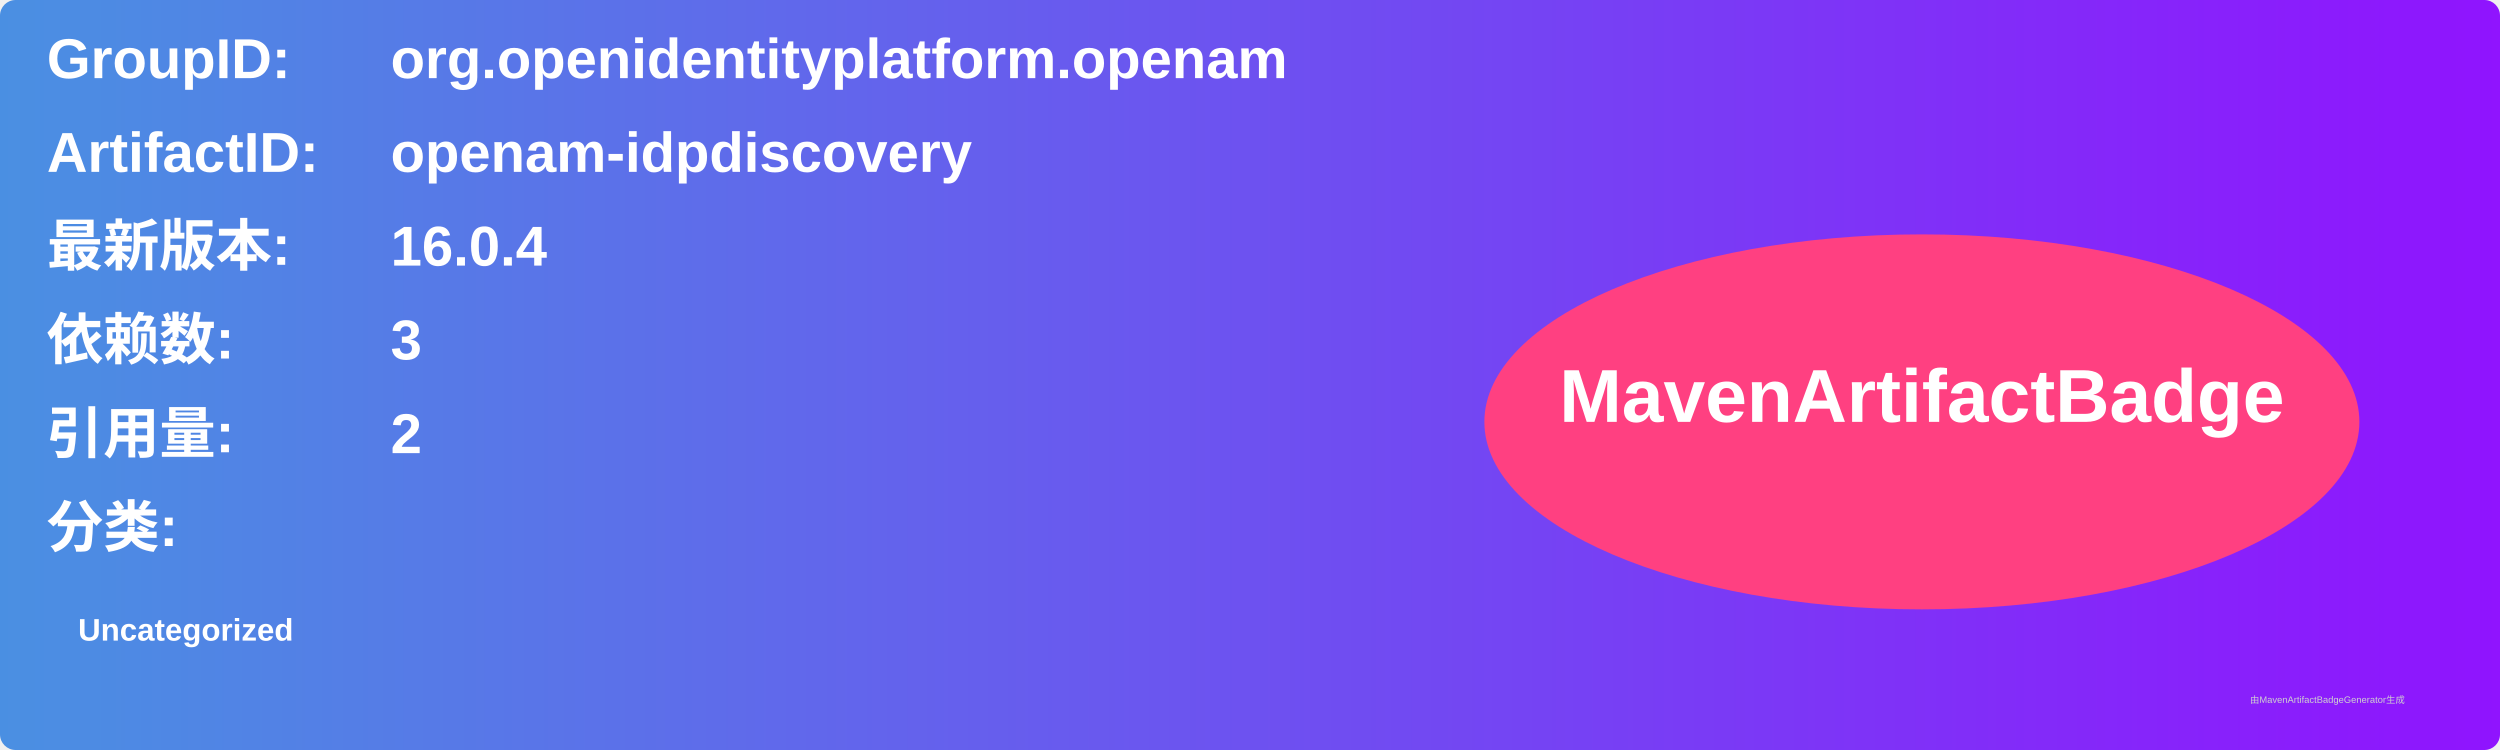
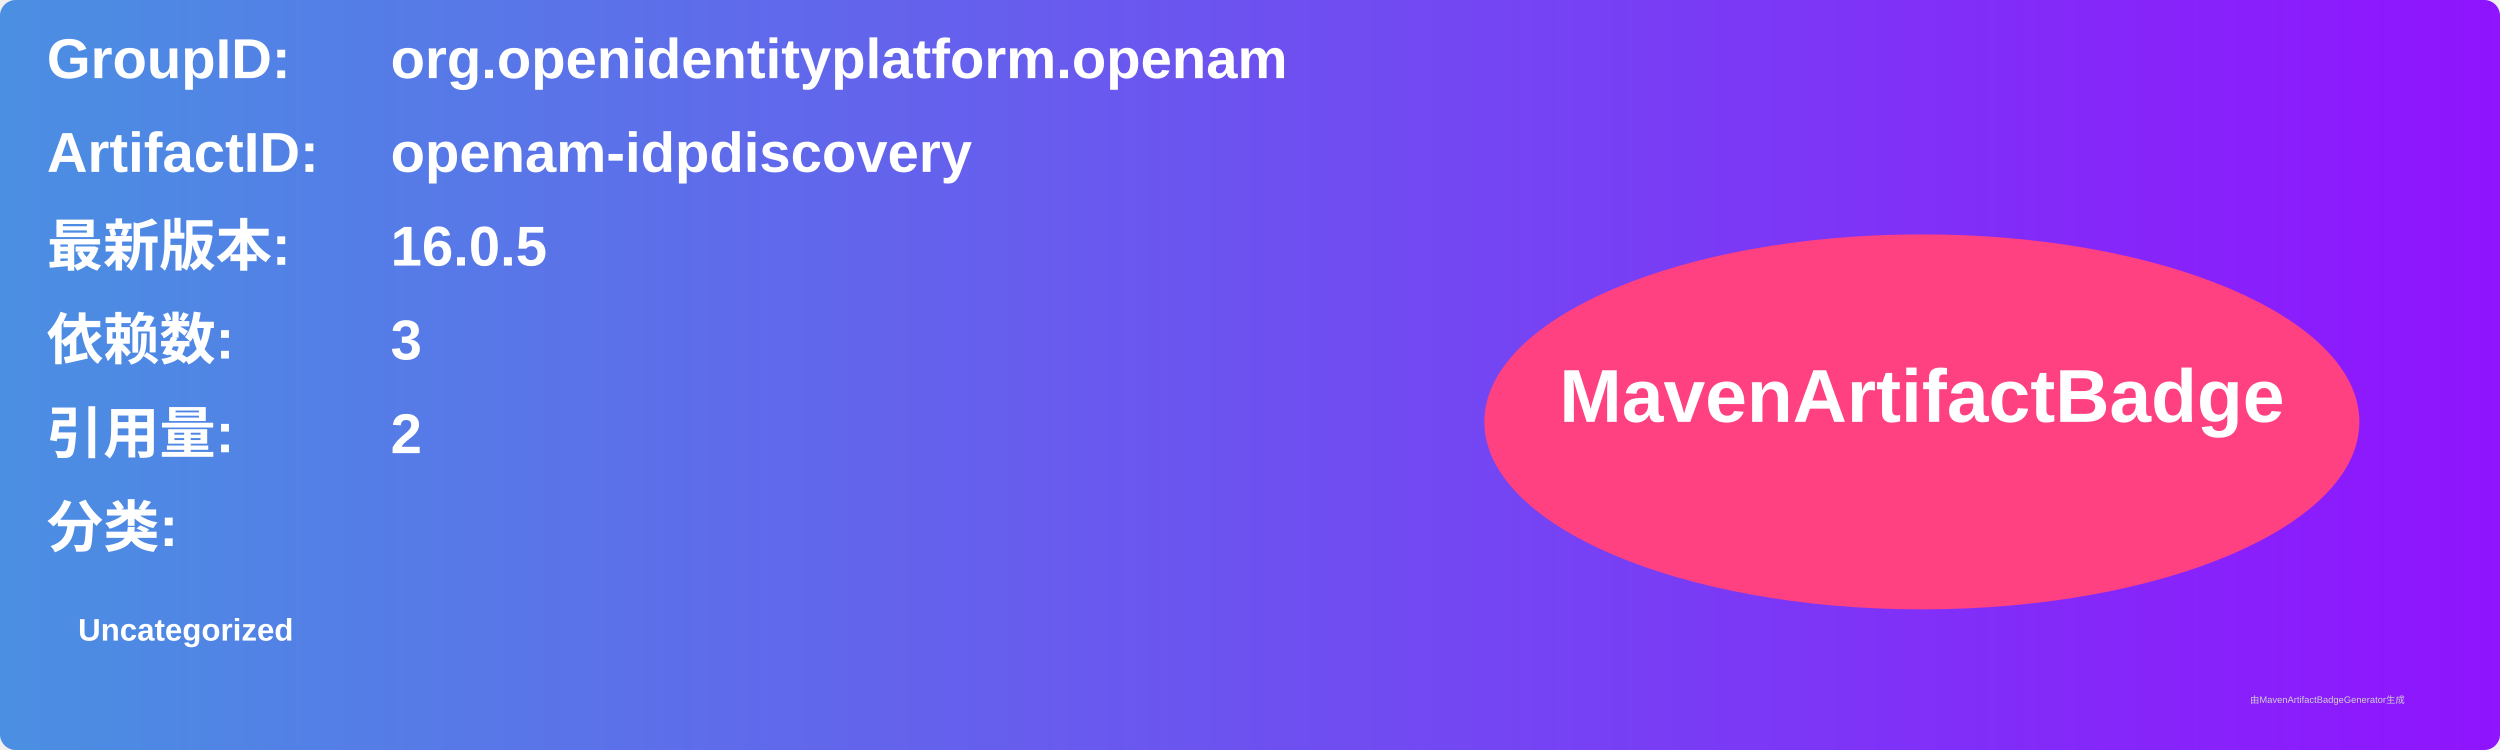
<svg xmlns="http://www.w3.org/2000/svg" width="800" height="240" viewBox="0 0 800 240">
  <linearGradient id="grad" x1="0%" y1="0%" x2="100%" y2="0%">
    <stop offset="0%" stop-color="#4a90e2" />
    <stop offset="100%" stop-color="#9013fe" />
  </linearGradient>
  <rect width="100%" height="100%" rx="5" ry="5" fill="url(#grad)" />
  <g transform="translate(15, 15)">
    <text x="0" y="10" font-family="Arial" font-size="18" fill="white" font-weight="bold" width="260">GroupID:</text>
    <text x="110" y="10" font-family="Arial" font-size="18" fill="white" font-weight="bold" width="460">org.openidentityplatform.openam</text>
    <text x="0" y="40" font-family="Arial" font-size="18" fill="white" font-weight="bold" width="260">ArtifactID:</text>
    <text x="110" y="40" font-family="Arial" font-size="18" fill="white" font-weight="bold" width="460">openam-idpdiscovery</text>
    <text x="0" y="70" font-family="Arial" font-size="18" fill="white" font-weight="bold">最新版本:</text>
    <text x="110" y="70" font-family="Arial" font-size="18" fill="white" font-weight="bold">
-       <tspan font-weight="bold">16.0.4</tspan>
+       <tspan font-weight="bold">16.0.5</tspan>
    </text>
    <text x="0" y="100" font-family="Arial" font-size="18" fill="white" font-weight="bold">依赖数: </text>
    <text x="110" y="100" font-family="Arial" font-size="18" fill="white">
      <tspan font-weight="bold">3</tspan>
    </text>
    <text x="0" y="130" font-family="Arial" font-size="18" fill="white" font-weight="bold">引用量: </text>
    <text x="110" y="130" font-family="Arial" font-size="18" fill="white">
      <tspan font-weight="bold">2</tspan>
    </text>
    <text x="0" y="160" font-family="Arial" font-size="18" fill="white" font-weight="bold">分类:</text>
    <text x="10" y="190" font-family="Arial" font-size="10" fill="white">
      <tspan font-weight="bold">Uncategorized</tspan>
    </text>
    <ellipse cx="600" cy="120" rx="140" ry="60" fill="#ff4081" />
    <text x="600" y="120" text-anchor="middle" font-family="Arial" font-size="24" fill="white" font-weight="bold">MavenArtifactBadge</text>
  </g>
  <text x="720" y="225" font-family="Arial" font-size="3" fill="#d0d0d0">由MavenArtifactBadgeGenerator生成</text>
</svg>
